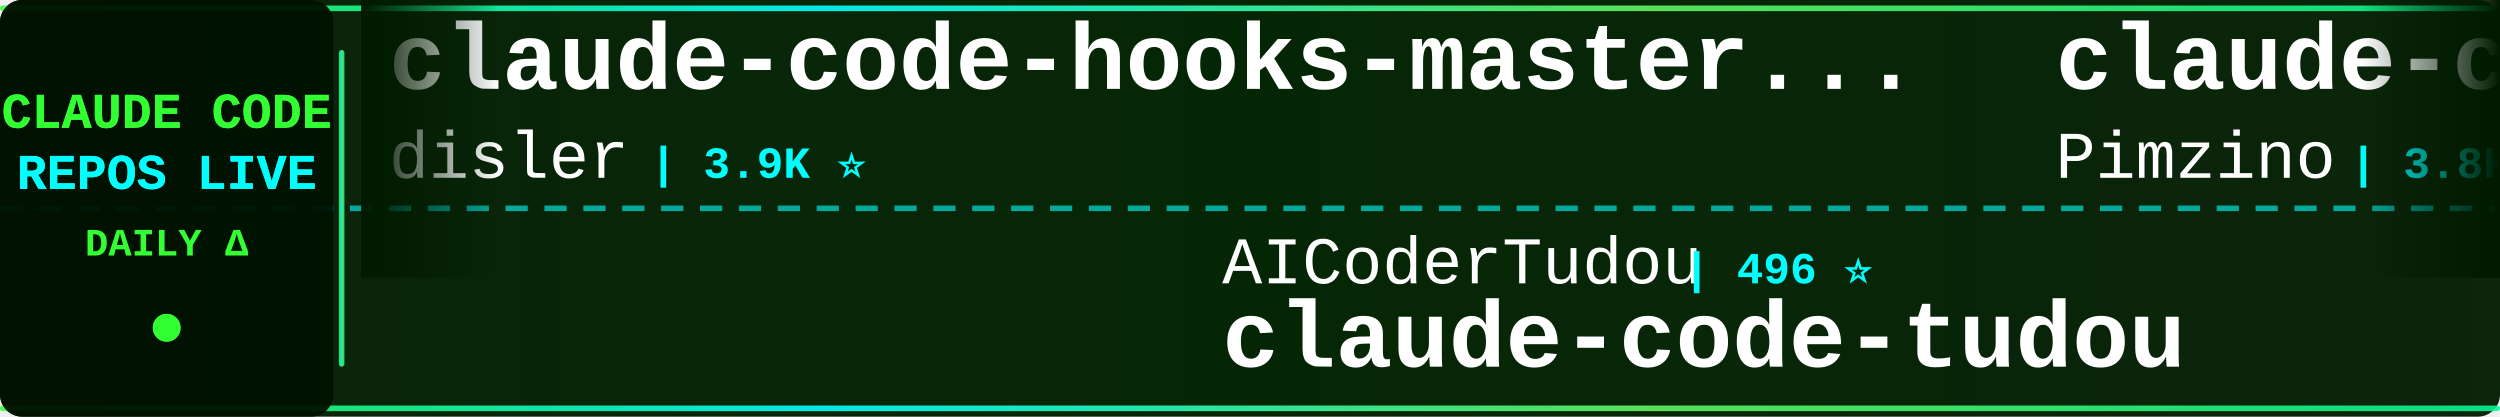
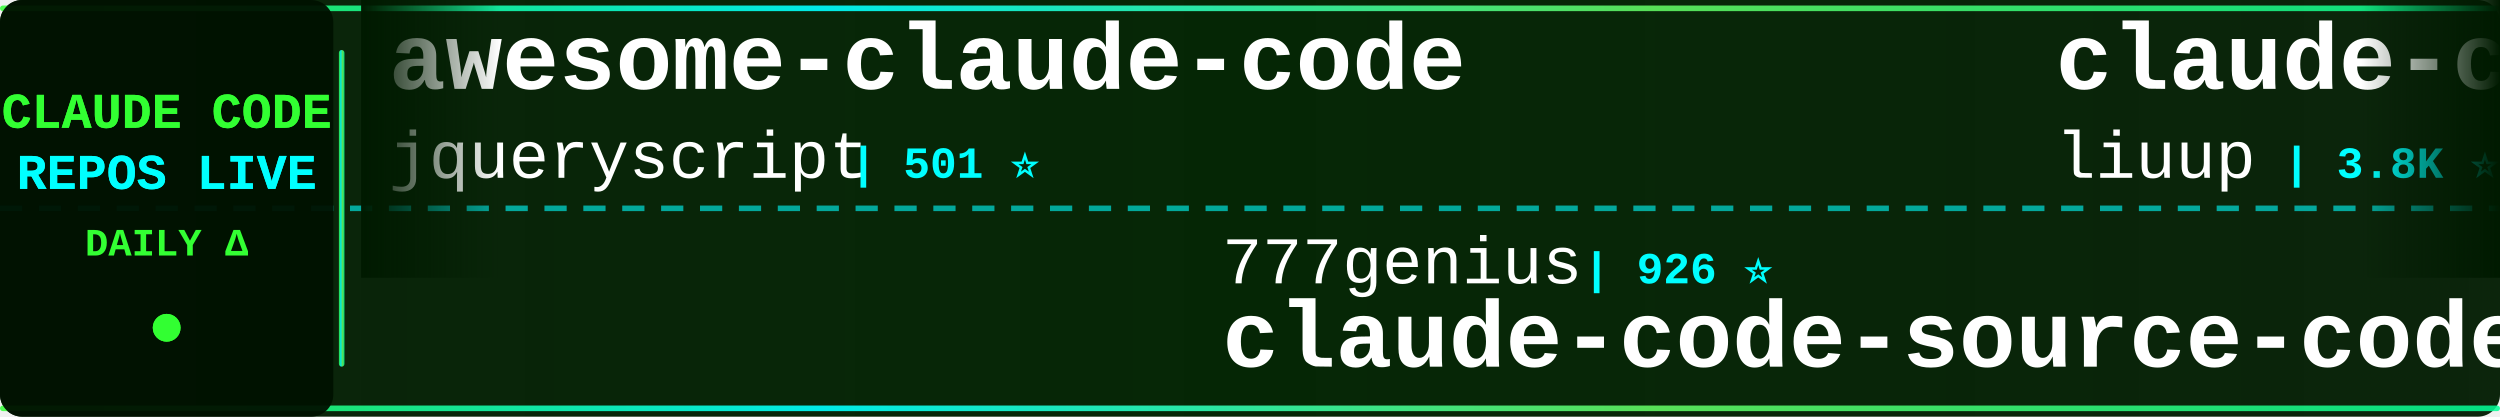
<svg xmlns="http://www.w3.org/2000/svg" width="900" height="150">
  <defs>
    <linearGradient id="tickerBg" x1="0%" y1="0%" x2="100%" y2="0%">
      <stop offset="0%" style="stop-color:#001a00;stop-opacity:0.95" />
      <stop offset="50%" style="stop-color:#002200;stop-opacity:0.98" />
      <stop offset="100%" style="stop-color:#001a00;stop-opacity:0.95" />
    </linearGradient>
    <linearGradient id="borderGrad" x1="0%" y1="0%" x2="100%" y2="0%">
      <stop offset="0%" style="stop-color:#33ff33;stop-opacity:0.85">
        <animate attributeName="stop-opacity" values="0.85;1;0.85" dur="2s" repeatCount="indefinite" />
      </stop>
      <stop offset="33%" style="stop-color:#00ffff;stop-opacity:0.9">
        <animate attributeName="stop-opacity" values="0.9;1;0.9" dur="2.2s" repeatCount="indefinite" />
      </stop>
      <stop offset="66%" style="stop-color:#66ff66;stop-opacity:0.85">
        <animate attributeName="stop-opacity" values="0.85;1;0.85" dur="1.8s" repeatCount="indefinite" />
      </stop>
      <stop offset="100%" style="stop-color:#00ff99;stop-opacity:0.85">
        <animate attributeName="stop-opacity" values="0.85;1;0.85" dur="2s" repeatCount="indefinite" />
      </stop>
    </linearGradient>
    <filter id="textGlow">
      <feGaussianBlur stdDeviation="0.1" result="coloredBlur" />
      <feMerge>
        <feMergeNode in="coloredBlur" />
        <feMergeNode in="SourceGraphic" />
      </feMerge>
    </filter>
    <filter id="metricGlow">
      <feGaussianBlur stdDeviation="0.2" result="coloredBlur" />
      <feMerge>
        <feMergeNode in="coloredBlur" />
        <feMergeNode in="SourceGraphic" />
      </feMerge>
    </filter>
    <linearGradient id="leftFade" x1="0%" y1="0%" x2="100%" y2="0%">
      <stop offset="0%" style="stop-color:#001a00;stop-opacity:1" />
      <stop offset="100%" style="stop-color:#001a00;stop-opacity:0" />
    </linearGradient>
    <linearGradient id="rightFade" x1="0%" y1="0%" x2="100%" y2="0%">
      <stop offset="0%" style="stop-color:#001a00;stop-opacity:0" />
      <stop offset="100%" style="stop-color:#001a00;stop-opacity:1" />
    </linearGradient>
  </defs>
  <rect width="900" height="150" fill="url(#tickerBg)" rx="8" />
  <rect x="0" y="2" width="900" height="2" fill="url(#borderGrad)" rx="1" />
  <rect x="0" y="146" width="900" height="2" fill="url(#borderGrad)" rx="1" />
  <line x1="0" y1="75" x2="900" y2="75" stroke="#00ffff" stroke-width="2" stroke-dasharray="8 6" opacity="0.6" />
  <rect x="0" y="0" width="120" height="150" fill="#001100" opacity="0.95" rx="8" />
  <text x="60" y="46" font-family="'Courier New', monospace" font-size="18" font-weight="bold" fill="#33ff33" text-anchor="middle" filter="url(#textGlow)">
    CLAUDE CODE
  </text>
  <text x="60" y="68" font-family="'Courier New', monospace" font-size="18" font-weight="bold" fill="#00ffff" text-anchor="middle" filter="url(#textGlow)">
    REPOS LIVE
  </text>
  <text x="60" y="92" font-family="'Courier New', monospace" font-size="14" font-weight="bold" fill="#33ff33" text-anchor="middle">
    DAILY Δ
  </text>
  <circle cx="60" cy="118" r="5" fill="#33ff33" filter="url(#metricGlow)">
    <animate attributeName="r" values="4;6;4" dur="1.5s" repeatCount="indefinite" />
    <animate attributeName="opacity" values="0.6;1;0.6" dur="1.5s" repeatCount="indefinite" />
  </circle>
  <rect x="122" y="18" width="2" height="114" fill="url(#borderGrad)" rx="1" />
  <clipPath id="tickerClip">
    <rect x="130" y="0" width="770" height="150" />
  </clipPath>
  <g clip-path="url(#tickerClip)">
    <g id="tickerItems">
      <animateTransform attributeName="transform" attributeType="XML" type="translate" from="0 0" to="-3000 0" dur="54s" repeatCount="indefinite" />
      <g transform="translate(0, 0)">
-         <text x="140" y="32" font-family="'Courier New', monospace" font-size="34" font-weight="bold" fill="#ffffff">claude-code-hooks-master...</text>
-         <text x="140" y="64" font-family="'Courier New', monospace" font-size="24" font-weight="normal" fill="#ffffff" opacity="1.0">disler</text>
-         <text x="234" y="64" font-family="'Courier New', monospace" font-size="16" font-weight="bold" fill="#00ffff"> | 3.9K ⭐</text>
+         <text x="140" y="32" font-family="'Courier New', monospace" font-size="34" font-weight="bold" fill="#ffffff">awesome-claude-code</text>
+         <text x="140" y="64" font-family="'Courier New', monospace" font-size="24" font-weight="normal" fill="#ffffff" opacity="1.0">jqueryscript</text>
+         <text x="306" y="64" font-family="'Courier New', monospace" font-size="16" font-weight="bold" fill="#00ffff"> | 501 ⭐</text>
      </g>
      <g transform="translate(300, 0)">
-         <text x="140" y="102" font-family="'Courier New', monospace" font-size="24" font-weight="normal" fill="#ffffff" opacity="1.0">AICoderTudou</text>
-         <text x="306" y="102" font-family="'Courier New', monospace" font-size="16" font-weight="bold" fill="#00ffff"> | 496 ⭐</text>
-         <text x="140" y="132" font-family="'Courier New', monospace" font-size="34" font-weight="bold" fill="#ffffff">claude-code-tudou</text>
+         <text x="140" y="102" font-family="'Courier New', monospace" font-size="24" font-weight="normal" fill="#ffffff" opacity="1.0">777genius</text>
+         <text x="270" y="102" font-family="'Courier New', monospace" font-size="16" font-weight="bold" fill="#00ffff"> | 926 ⭐</text>
+         <text x="140" y="132" font-family="'Courier New', monospace" font-size="34" font-weight="bold" fill="#ffffff">claude-code-source-code</text>
      </g>
      <g transform="translate(600, 0)">
-         <text x="140" y="32" font-family="'Courier New', monospace" font-size="34" font-weight="bold" fill="#ffffff">claude-code-spec-workflo...</text>
-         <text x="140" y="64" font-family="'Courier New', monospace" font-size="24" font-weight="normal" fill="#ffffff" opacity="1.0">Pimzino</text>
-         <text x="246" y="64" font-family="'Courier New', monospace" font-size="16" font-weight="bold" fill="#00ffff"> | 3.8K ⭐</text>
+         <text x="140" y="32" font-family="'Courier New', monospace" font-size="34" font-weight="bold" fill="#ffffff">claude-code-analysis</text>
+         <text x="140" y="64" font-family="'Courier New', monospace" font-size="24" font-weight="normal" fill="#ffffff" opacity="1.0">liuup</text>
+         <text x="222" y="64" font-family="'Courier New', monospace" font-size="16" font-weight="bold" fill="#00ffff"> | 3.8K ⭐</text>
      </g>
      <g transform="translate(900, 0)">
-         <text x="140" y="102" font-family="'Courier New', monospace" font-size="24" font-weight="normal" fill="#ffffff" opacity="1.0">liuup</text>
-         <text x="222" y="102" font-family="'Courier New', monospace" font-size="16" font-weight="bold" fill="#00ffff"> | 3.8K ⭐</text>
-         <text x="140" y="132" font-family="'Courier New', monospace" font-size="34" font-weight="bold" fill="#ffffff">claude-code-analysis</text>
+         <text x="140" y="102" font-family="'Courier New', monospace" font-size="24" font-weight="normal" fill="#ffffff" opacity="1.0">anthropics</text>
+         <text x="282" y="102" font-family="'Courier New', monospace" font-size="16" font-weight="bold" fill="#00ffff"> | 949 ⭐</text>
+         <text x="140" y="132" font-family="'Courier New', monospace" font-size="34" font-weight="bold" fill="#ffffff">claude-code-base-action</text>
      </g>
      <g transform="translate(1200, 0)">
-         <text x="140" y="32" font-family="'Courier New', monospace" font-size="34" font-weight="bold" fill="#ffffff">claude_codex_bridge</text>
-         <text x="140" y="64" font-family="'Courier New', monospace" font-size="24" font-weight="normal" fill="#ffffff" opacity="1.0">SeemSeam</text>
-         <text x="258" y="64" font-family="'Courier New', monospace" font-size="16" font-weight="bold" fill="#00ffff"> | 3.4K ⭐ +3</text>
+         <text x="140" y="32" font-family="'Courier New', monospace" font-size="34" font-weight="bold" fill="#ffffff">how-claude-code-works</text>
+         <text x="140" y="64" font-family="'Courier New', monospace" font-size="24" font-weight="normal" fill="#ffffff" opacity="1.0">Windy3f3f3f3f</text>
+         <text x="318" y="64" font-family="'Courier New', monospace" font-size="16" font-weight="bold" fill="#00ffff"> | 3.5K ⭐ +1</text>
      </g>
      <g transform="translate(1500, 0)">
-         <text x="140" y="102" font-family="'Courier New', monospace" font-size="24" font-weight="normal" fill="#ffffff" opacity="1.0">digitalsamba</text>
-         <text x="306" y="102" font-family="'Courier New', monospace" font-size="16" font-weight="bold" fill="#00ffff"> | 1.9K ⭐ +1</text>
-         <text x="140" y="132" font-family="'Courier New', monospace" font-size="34" font-weight="bold" fill="#ffffff">claude-code-video-toolki...</text>
+         <text x="140" y="102" font-family="'Courier New', monospace" font-size="24" font-weight="normal" fill="#ffffff" opacity="1.0">JrCx7scC</text>
+         <text x="258" y="102" font-family="'Courier New', monospace" font-size="16" font-weight="bold" fill="#00ffff"> | 373 ⭐</text>
+         <text x="140" y="132" font-family="'Courier New', monospace" font-size="34" font-weight="bold" fill="#ffffff">claude-code-source</text>
      </g>
      <g transform="translate(1800, 0)">
-         <text x="140" y="32" font-family="'Courier New', monospace" font-size="34" font-weight="bold" fill="#ffffff">ClaudeCode</text>
-         <text x="140" y="64" font-family="'Courier New', monospace" font-size="24" font-weight="normal" fill="#ffffff" opacity="1.0">guanshan</text>
-         <text x="258" y="64" font-family="'Courier New', monospace" font-size="16" font-weight="bold" fill="#00ffff"> | 61 ⭐</text>
+         <text x="140" y="32" font-family="'Courier New', monospace" font-size="34" font-weight="bold" fill="#ffffff">claude-coder</text>
+         <text x="140" y="64" font-family="'Courier New', monospace" font-size="24" font-weight="normal" fill="#ffffff" opacity="1.0">kodu-ai</text>
+         <text x="246" y="64" font-family="'Courier New', monospace" font-size="16" font-weight="bold" fill="#00ffff"> | 5.2K ⭐</text>
      </g>
      <g transform="translate(2100, 0)">
-         <text x="140" y="102" font-family="'Courier New', monospace" font-size="24" font-weight="normal" fill="#ffffff" opacity="1.0">anthropics</text>
-         <text x="282" y="102" font-family="'Courier New', monospace" font-size="16" font-weight="bold" fill="#00ffff"> | 8.7K ⭐ +4</text>
-         <text x="140" y="132" font-family="'Courier New', monospace" font-size="34" font-weight="bold" fill="#ffffff">claude-code-action</text>
+         <text x="140" y="102" font-family="'Courier New', monospace" font-size="24" font-weight="normal" fill="#ffffff" opacity="1.0">asgeirtj</text>
+         <text x="258" y="102" font-family="'Courier New', monospace" font-size="16" font-weight="bold" fill="#00ffff"> | 63.1K ⭐ +13</text>
+         <text x="140" y="132" font-family="'Courier New', monospace" font-size="34" font-weight="bold" fill="#ffffff">system_prompts_leaks</text>
      </g>
      <g transform="translate(2400, 0)">
-         <text x="140" y="32" font-family="'Courier New', monospace" font-size="34" font-weight="bold" fill="#ffffff">claude-code</text>
-         <text x="140" y="64" font-family="'Courier New', monospace" font-size="24" font-weight="normal" fill="#ffffff" opacity="1.0">isboyjc</text>
-         <text x="246" y="64" font-family="'Courier New', monospace" font-size="16" font-weight="bold" fill="#00ffff"> | 161 ⭐</text>
+         <text x="140" y="32" font-family="'Courier New', monospace" font-size="34" font-weight="bold" fill="#ffffff">ClaudeCodeAgents</text>
+         <text x="140" y="64" font-family="'Courier New', monospace" font-size="24" font-weight="normal" fill="#ffffff" opacity="1.0">darcyegb</text>
+         <text x="258" y="64" font-family="'Courier New', monospace" font-size="16" font-weight="bold" fill="#00ffff"> | 761 ⭐</text>
      </g>
      <g transform="translate(2700, 0)">
-         <text x="140" y="102" font-family="'Courier New', monospace" font-size="24" font-weight="normal" fill="#ffffff" opacity="1.0">OneRedOak</text>
-         <text x="270" y="102" font-family="'Courier New', monospace" font-size="16" font-weight="bold" fill="#00ffff"> | 3.9K ⭐ -1</text>
-         <text x="140" y="132" font-family="'Courier New', monospace" font-size="34" font-weight="bold" fill="#ffffff">claude-code-workflows</text>
+         <text x="140" y="102" font-family="'Courier New', monospace" font-size="24" font-weight="normal" fill="#ffffff" opacity="1.0">pengchengneo</text>
+         <text x="306" y="102" font-family="'Courier New', monospace" font-size="16" font-weight="bold" fill="#00ffff"> | 1.7K ⭐</text>
+         <text x="140" y="132" font-family="'Courier New', monospace" font-size="34" font-weight="bold" fill="#ffffff">Claude-Code</text>
      </g>
      <g transform="translate(3000, 0)">
-         <text x="140" y="32" font-family="'Courier New', monospace" font-size="34" font-weight="bold" fill="#ffffff">claude-code-hooks-master...</text>
-         <text x="140" y="64" font-family="'Courier New', monospace" font-size="24" font-weight="normal" fill="#ffffff" opacity="1.0">disler</text>
-         <text x="234" y="64" font-family="'Courier New', monospace" font-size="16" font-weight="bold" fill="#00ffff"> | 3.9K ⭐</text>
+         <text x="140" y="32" font-family="'Courier New', monospace" font-size="34" font-weight="bold" fill="#ffffff">awesome-claude-code</text>
+         <text x="140" y="64" font-family="'Courier New', monospace" font-size="24" font-weight="normal" fill="#ffffff" opacity="1.0">jqueryscript</text>
+         <text x="306" y="64" font-family="'Courier New', monospace" font-size="16" font-weight="bold" fill="#00ffff"> | 501 ⭐</text>
      </g>
      <g transform="translate(3300, 0)">
-         <text x="140" y="102" font-family="'Courier New', monospace" font-size="24" font-weight="normal" fill="#ffffff" opacity="1.0">AICoderTudou</text>
-         <text x="306" y="102" font-family="'Courier New', monospace" font-size="16" font-weight="bold" fill="#00ffff"> | 496 ⭐</text>
-         <text x="140" y="132" font-family="'Courier New', monospace" font-size="34" font-weight="bold" fill="#ffffff">claude-code-tudou</text>
+         <text x="140" y="102" font-family="'Courier New', monospace" font-size="24" font-weight="normal" fill="#ffffff" opacity="1.0">777genius</text>
+         <text x="270" y="102" font-family="'Courier New', monospace" font-size="16" font-weight="bold" fill="#00ffff"> | 926 ⭐</text>
+         <text x="140" y="132" font-family="'Courier New', monospace" font-size="34" font-weight="bold" fill="#ffffff">claude-code-source-code</text>
      </g>
      <g transform="translate(3600, 0)">
-         <text x="140" y="32" font-family="'Courier New', monospace" font-size="34" font-weight="bold" fill="#ffffff">claude-code-spec-workflo...</text>
-         <text x="140" y="64" font-family="'Courier New', monospace" font-size="24" font-weight="normal" fill="#ffffff" opacity="1.0">Pimzino</text>
-         <text x="246" y="64" font-family="'Courier New', monospace" font-size="16" font-weight="bold" fill="#00ffff"> | 3.8K ⭐</text>
+         <text x="140" y="32" font-family="'Courier New', monospace" font-size="34" font-weight="bold" fill="#ffffff">claude-code-analysis</text>
+         <text x="140" y="64" font-family="'Courier New', monospace" font-size="24" font-weight="normal" fill="#ffffff" opacity="1.0">liuup</text>
+         <text x="222" y="64" font-family="'Courier New', monospace" font-size="16" font-weight="bold" fill="#00ffff"> | 3.8K ⭐</text>
      </g>
      <g transform="translate(3900, 0)">
-         <text x="140" y="102" font-family="'Courier New', monospace" font-size="24" font-weight="normal" fill="#ffffff" opacity="1.0">liuup</text>
-         <text x="222" y="102" font-family="'Courier New', monospace" font-size="16" font-weight="bold" fill="#00ffff"> | 3.8K ⭐</text>
-         <text x="140" y="132" font-family="'Courier New', monospace" font-size="34" font-weight="bold" fill="#ffffff">claude-code-analysis</text>
+         <text x="140" y="102" font-family="'Courier New', monospace" font-size="24" font-weight="normal" fill="#ffffff" opacity="1.0">anthropics</text>
+         <text x="282" y="102" font-family="'Courier New', monospace" font-size="16" font-weight="bold" fill="#00ffff"> | 949 ⭐</text>
+         <text x="140" y="132" font-family="'Courier New', monospace" font-size="34" font-weight="bold" fill="#ffffff">claude-code-base-action</text>
      </g>
    </g>
  </g>
  <rect x="130" y="0" width="50" height="100" fill="url(#leftFade)" />
  <rect x="850" y="0" width="50" height="100" fill="url(#rightFade)" />
</svg>
